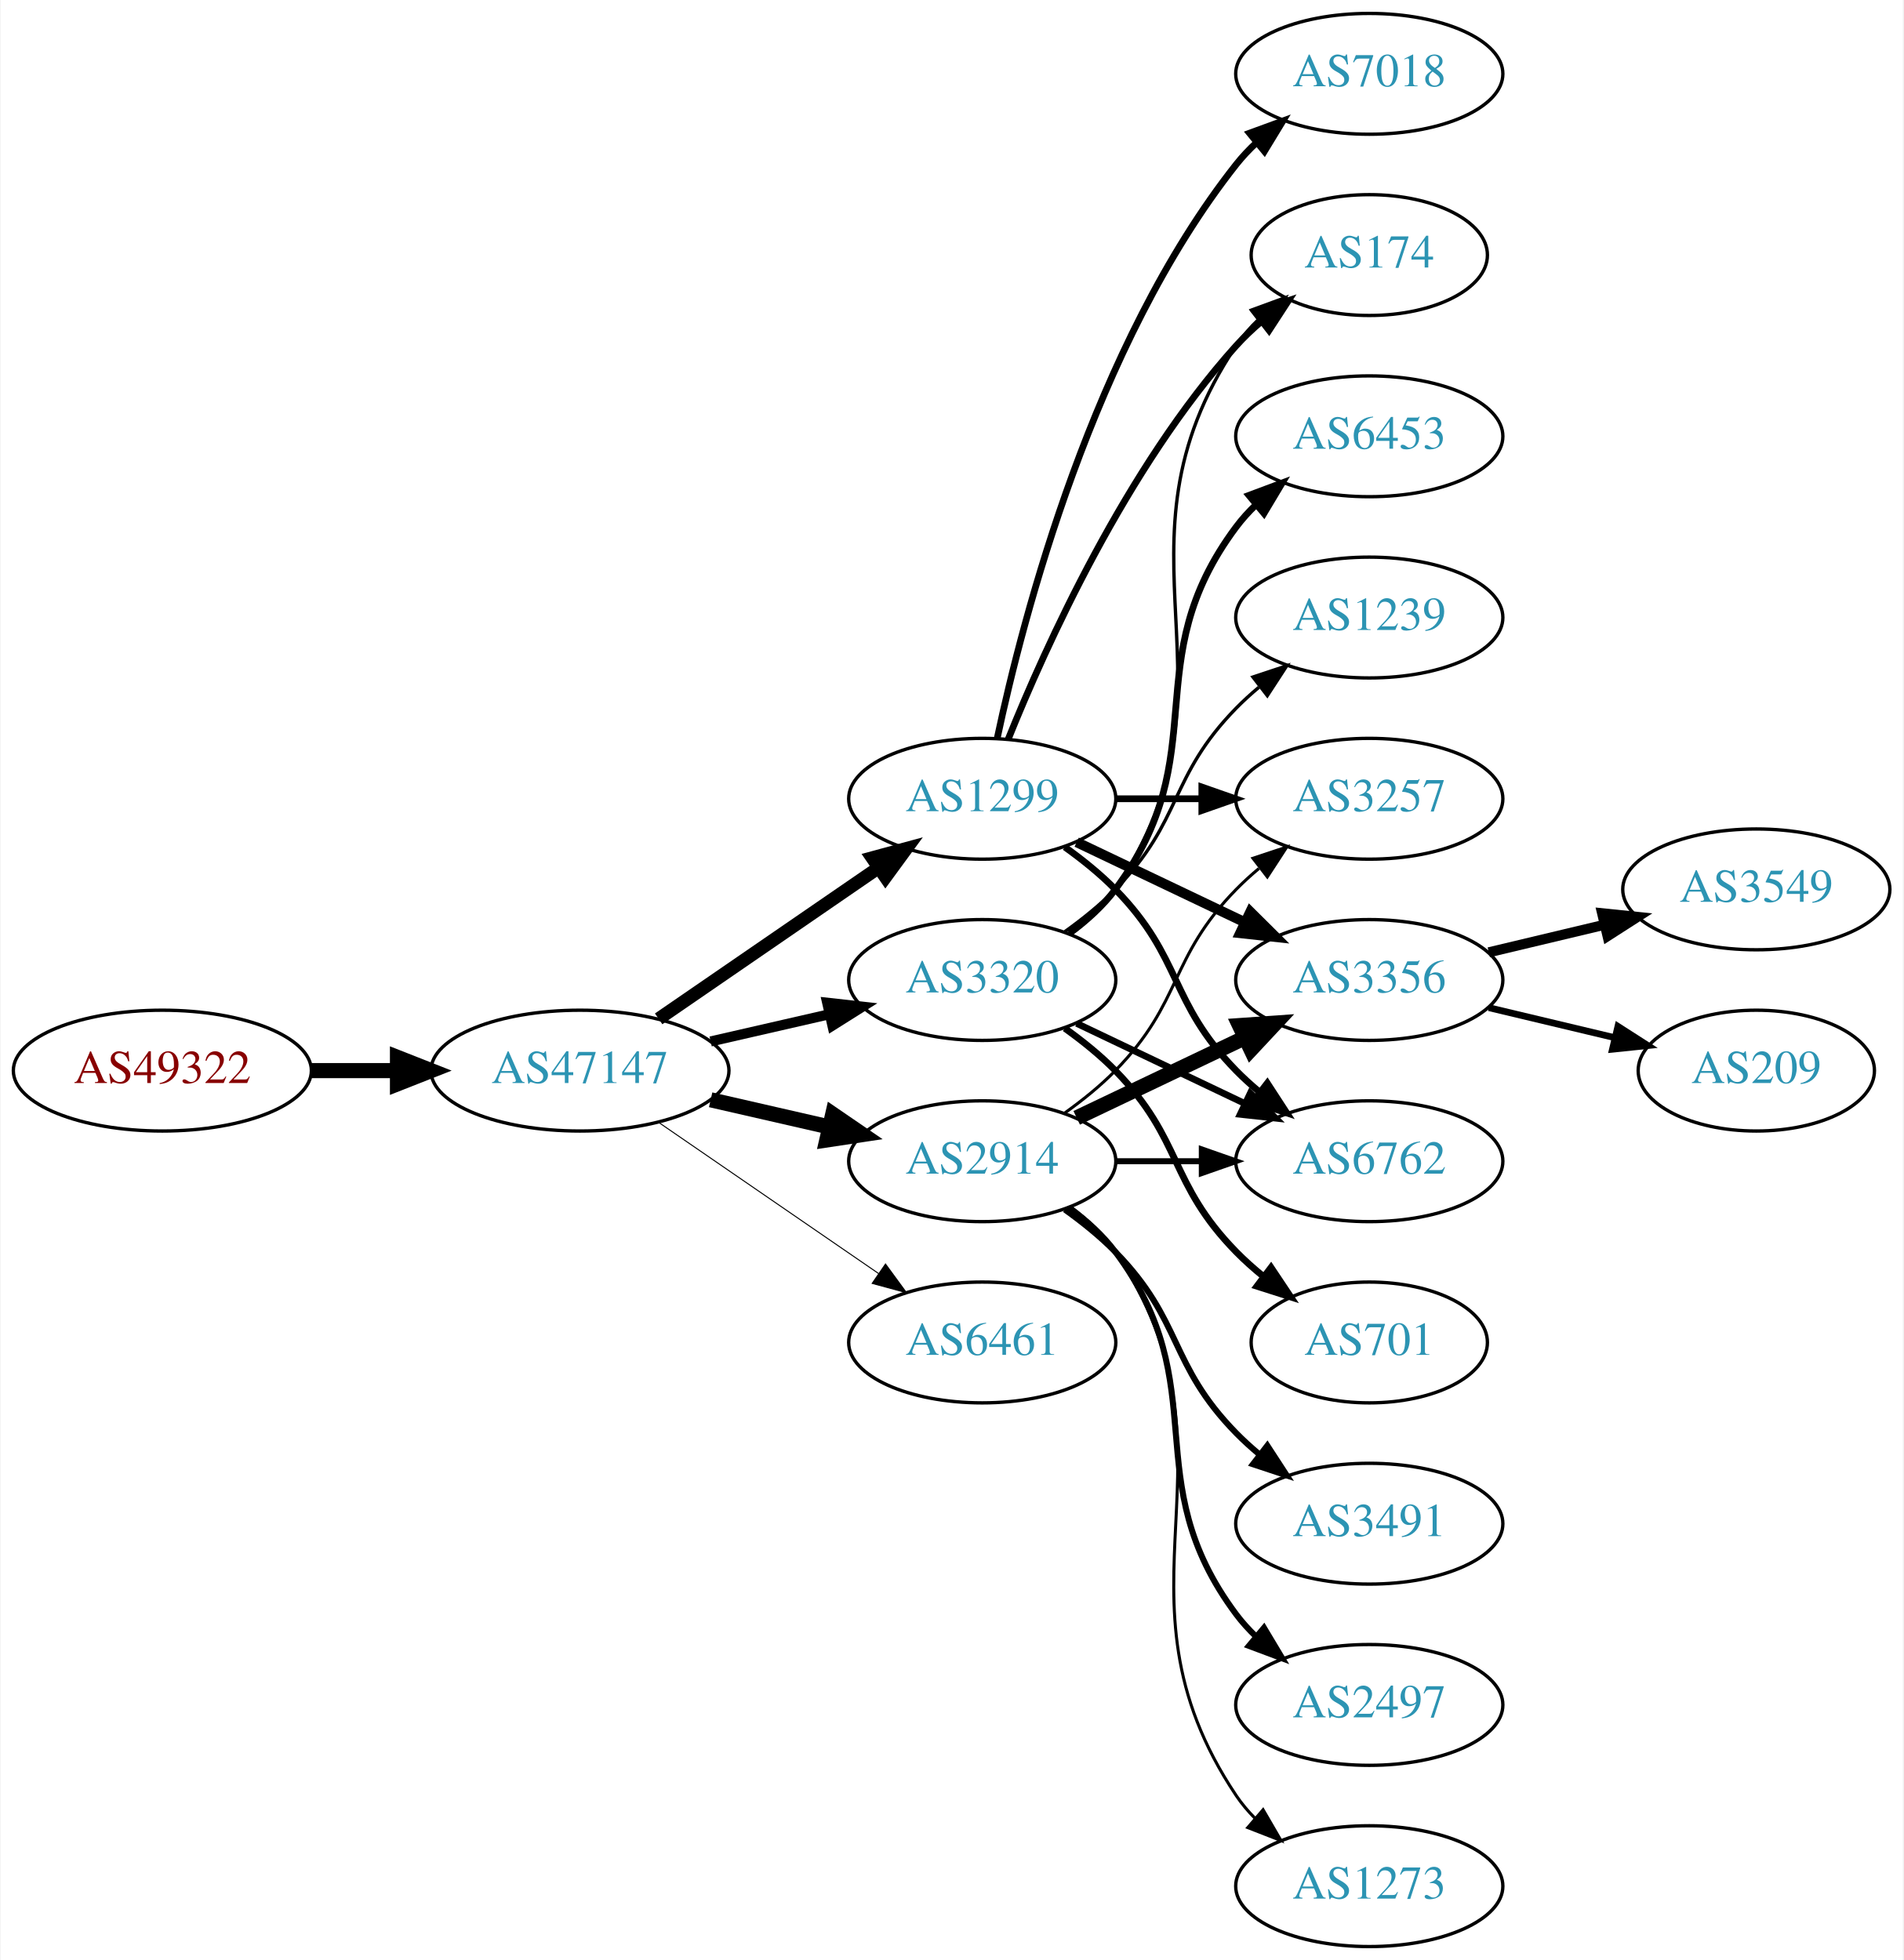
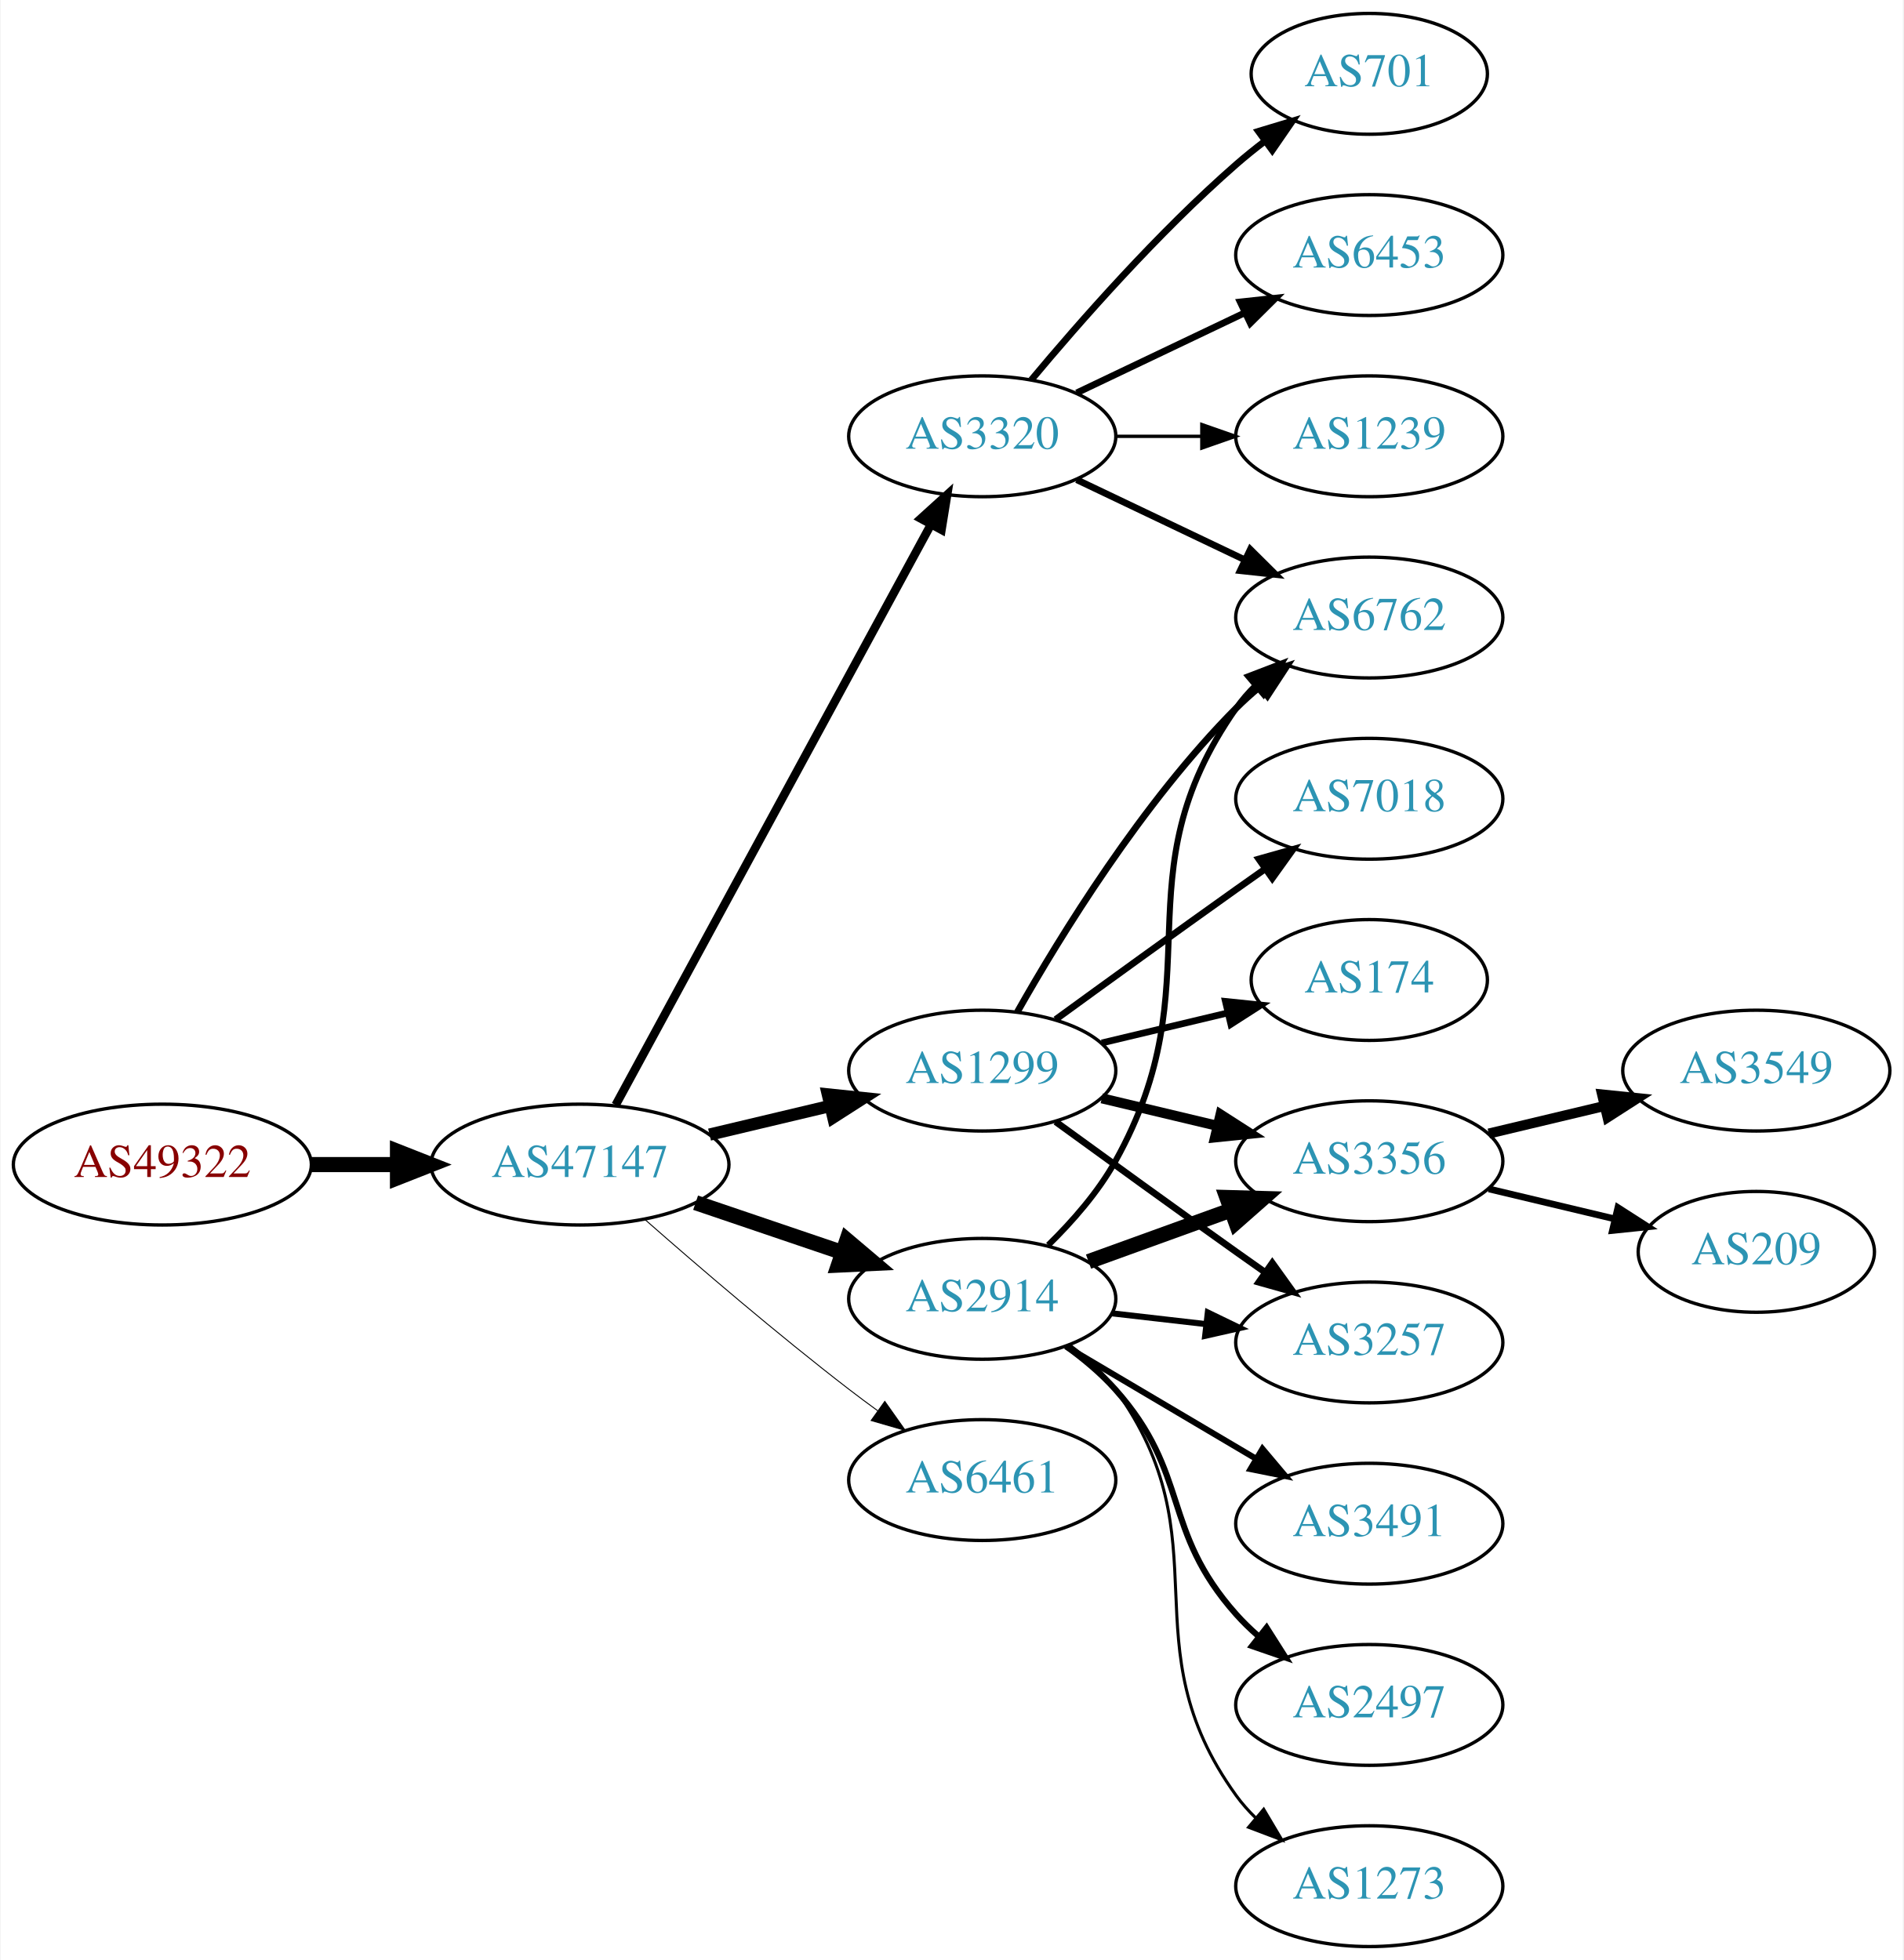
<svg xmlns="http://www.w3.org/2000/svg" xmlns:xlink="http://www.w3.org/1999/xlink" width="567pt" height="584pt" viewBox="0.00 0.00 566.66 584.00">
  <g id="graph0" class="graph" transform="scale(1 1) rotate(0) translate(4 580)">
    <polygon fill="white" stroke="none" points="-4,4 -4,-580 562.663,-580 562.663,4 -4,4" />
    <g id="node1" class="node">
      <g id="a_node1">
        <a xlink:href="/asn/49322" xlink:title="AS49322 ~ ViM Internetdienstleistungen GmbH [AT]">
-           <ellipse fill="#ffffff" stroke="black" cx="44.196" cy="-261" rx="44.393" ry="18" />
-           <text text-anchor="middle" x="44.196" y="-257.3" font-family="Times,serif" font-size="14.00" fill="#880000">AS49322</text>
+           <ellipse fill="#ffffff" stroke="black" cx="44.196" cy="-233" rx="44.393" ry="18" />
+           <text text-anchor="middle" x="44.196" y="-229.3" font-family="Times,serif" font-size="14.00" fill="#880000">AS49322</text>
        </a>
      </g>
    </g>
    <g id="node2" class="node">
      <g id="a_node2">
        <a xlink:href="/asn/47147" xlink:title="AS47147 ~ ANEXIA Internetdienstleistungs GmbH [AT]">
-           <ellipse fill="#ffffff" stroke="black" cx="168.588" cy="-261" rx="44.393" ry="18" />
-           <text text-anchor="middle" x="168.588" y="-257.3" font-family="Times,serif" font-size="14.00" fill="#2c94b3">AS47147</text>
+           <ellipse fill="#ffffff" stroke="black" cx="168.588" cy="-233" rx="44.393" ry="18" />
+           <text text-anchor="middle" x="168.588" y="-229.3" font-family="Times,serif" font-size="14.00" fill="#2c94b3">AS47147</text>
        </a>
      </g>
    </g>
    <g id="edge1" class="edge">
-       <path fill="none" stroke="black" stroke-width="4.5" d="M88.692,-261C96.898,-261 105.569,-261 114.041,-261" />
-       <polygon fill="black" stroke="black" stroke-width="4.5" points="114.233,-264.938 124.233,-261 114.233,-257.063 114.233,-264.938" />
+       <path fill="none" stroke="black" stroke-width="4.5" d="M88.692,-233C96.898,-233 105.569,-233 114.041,-233" />
+       <polygon fill="black" stroke="black" stroke-width="4.5" points="114.233,-236.938 124.233,-233 114.233,-229.063 114.233,-236.938" />
    </g>
    <g id="node3" class="node">
      <g id="a_node3">
        <a xlink:href="/asn/1299" xlink:title="AS1299 ~ Telia Carrier [EU]">
-           <ellipse fill="#ffffff" stroke="black" cx="288.431" cy="-342" rx="39.794" ry="18" />
-           <text text-anchor="middle" x="288.431" y="-338.3" font-family="Times,serif" font-size="14.00" fill="#2c94b3">AS1299</text>
+           <ellipse fill="#ffffff" stroke="black" cx="288.431" cy="-261" rx="39.794" ry="18" />
+           <text text-anchor="middle" x="288.431" y="-257.3" font-family="Times,serif" font-size="14.00" fill="#2c94b3">AS1299</text>
        </a>
      </g>
    </g>
    <g id="edge2" class="edge">
-       <path fill="none" stroke="black" stroke-width="3.9" d="M192.031,-276.426C210.612,-289.198 237.173,-307.455 257.553,-321.463" />
-       <polygon fill="black" stroke="black" stroke-width="3.9" points="255.643,-324.398 265.867,-327.178 259.609,-318.629 255.643,-324.398" />
+       <path fill="none" stroke="black" stroke-width="3.656" d="M207.198,-241.936C218.556,-244.635 231.134,-247.624 242.897,-250.419" />
+       <polygon fill="black" stroke="black" stroke-width="3.656" points="242.435,-253.906 252.973,-252.813 244.053,-247.096 242.435,-253.906" />
    </g>
    <g id="node4" class="node">
      <g id="a_node4">
        <a xlink:href="/asn/3320" xlink:title="AS3320 ~ DTAG [DE]">
-           <ellipse fill="#ffffff" stroke="black" cx="288.431" cy="-288" rx="39.794" ry="18" />
-           <text text-anchor="middle" x="288.431" y="-284.3" font-family="Times,serif" font-size="14.00" fill="#2c94b3">AS3320</text>
+           <ellipse fill="#ffffff" stroke="black" cx="288.431" cy="-450" rx="39.794" ry="18" />
+           <text text-anchor="middle" x="288.431" y="-446.3" font-family="Times,serif" font-size="14.00" fill="#2c94b3">AS3320</text>
        </a>
      </g>
    </g>
    <g id="edge3" class="edge">
-       <path fill="none" stroke="black" stroke-width="3" d="M207.523,-269.692C218.764,-272.267 231.176,-275.111 242.799,-277.774" />
-       <polygon fill="black" stroke="black" stroke-width="3" points="242.232,-281.235 252.761,-280.057 243.795,-274.412 242.232,-281.235" />
+       <path fill="none" stroke="black" stroke-width="2.531" d="M179.232,-250.758C199.965,-288.936 248.868,-378.989 273.186,-423.769" />
+       <polygon fill="black" stroke="black" stroke-width="2.531" points="270.135,-425.486 277.983,-432.603 276.287,-422.145 270.135,-425.486" />
    </g>
    <g id="node5" class="node">
      <g id="a_node5">
        <a xlink:href="/asn/2914" xlink:title="AS2914 ~ NTT America, Inc. [US]">
-           <ellipse fill="#ffffff" stroke="black" cx="288.431" cy="-234" rx="39.794" ry="18" />
-           <text text-anchor="middle" x="288.431" y="-230.3" font-family="Times,serif" font-size="14.00" fill="#2c94b3">AS2914</text>
+           <ellipse fill="#ffffff" stroke="black" cx="288.431" cy="-193" rx="39.794" ry="18" />
+           <text text-anchor="middle" x="288.431" y="-189.3" font-family="Times,serif" font-size="14.00" fill="#2c94b3">AS2914</text>
        </a>
      </g>
    </g>
    <g id="edge4" class="edge">
-       <path fill="none" stroke="black" stroke-width="4.5" d="M207.523,-252.308C218.764,-249.733 231.176,-246.889 242.799,-244.226" />
-       <polygon fill="black" stroke="black" stroke-width="4.5" points="243.893,-248.015 252.761,-241.943 242.134,-240.339 243.893,-248.015" />
+       <path fill="none" stroke="black" stroke-width="4.5" d="M203.042,-221.645C216.643,-217.028 232.485,-211.651 246.746,-206.81" />
+       <polygon fill="black" stroke="black" stroke-width="4.5" points="248.116,-210.503 256.32,-203.56 245.585,-203.046 248.116,-210.503" />
    </g>
    <g id="node6" class="node">
      <g id="a_node6">
-         <a xlink:href="/asn/6461" xlink:title="AS6461 ~ ZAYO-6461 [US]">
-           <ellipse fill="#ffffff" stroke="black" cx="288.431" cy="-180" rx="39.794" ry="18" />
-           <text text-anchor="middle" x="288.431" y="-176.3" font-family="Times,serif" font-size="14.00" fill="#2c94b3">AS6461</text>
+         <a xlink:href="/asn/6461" xlink:title="AS6461 ~ Zayo Bandwidth [US]">
+           <ellipse fill="#ffffff" stroke="black" cx="288.431" cy="-139" rx="39.794" ry="18" />
+           <text text-anchor="middle" x="288.431" y="-135.3" font-family="Times,serif" font-size="14.00" fill="#2c94b3">AS6461</text>
        </a>
      </g>
    </g>
    <g id="edge5" class="edge">
-       <path fill="none" stroke="black" stroke-width="0.3" d="M192.031,-245.574C210.612,-232.802 237.173,-214.545 257.553,-200.537" />
-       <polygon fill="black" stroke="black" stroke-width="0.3" points="259.609,-203.371 265.867,-194.822 255.643,-197.602 259.609,-203.371" />
+       <path fill="none" stroke="black" stroke-width="0.281" d="M188.067,-216.527C203.866,-202.648 227.377,-182.477 248.784,-166 251.527,-163.889 254.417,-161.739 257.333,-159.62" />
+       <polygon fill="black" stroke="black" stroke-width="0.281" points="259.399,-162.445 265.511,-153.791 255.336,-156.745 259.399,-162.445" />
    </g>
    <g id="node7" class="node">
      <g id="a_node7">
-         <a xlink:href="/asn/3356" xlink:title="AS3356 ~ Level 3 Parent, LLC [US]">
-           <ellipse fill="#ffffff" stroke="black" cx="403.724" cy="-288" rx="39.794" ry="18" />
-           <text text-anchor="middle" x="403.724" y="-284.3" font-family="Times,serif" font-size="14.00" fill="#2c94b3">AS3356</text>
+         <a xlink:href="/asn/6762" xlink:title="AS6762 ~ TELECOM ITALIA SPARKLE S.p.A. [IT]">
+           <ellipse fill="#ffffff" stroke="black" cx="403.724" cy="-396" rx="39.794" ry="18" />
+           <text text-anchor="middle" x="403.724" y="-392.3" font-family="Times,serif" font-size="14.00" fill="#2c94b3">AS6762</text>
        </a>
      </g>
    </g>
    <g id="edge6" class="edge">
-       <path fill="none" stroke="black" stroke-width="3" d="M316.567,-329.066C331.561,-321.919 350.382,-312.948 366.605,-305.215" />
-       <polygon fill="black" stroke="black" stroke-width="3" points="368.288,-308.291 375.809,-300.829 365.276,-301.972 368.288,-308.291" />
+       <path fill="none" stroke="black" stroke-width="2" d="M298.891,-278.49C311.672,-301.096 336.105,-340.886 364.077,-369 366.188,-371.121 368.484,-373.188 370.87,-375.171" />
+       <polygon fill="black" stroke="black" stroke-width="2" points="369.122,-378.242 379.185,-381.556 373.385,-372.69 369.122,-378.242" />
    </g>
    <g id="node8" class="node">
      <g id="a_node8">
-         <a xlink:href="/asn/174" xlink:title="AS174 ~ Cogent Communications [US]">
-           <ellipse fill="#ffffff" stroke="black" cx="403.724" cy="-504" rx="35.194" ry="18" />
-           <text text-anchor="middle" x="403.724" y="-500.3" font-family="Times,serif" font-size="14.00" fill="#2c94b3">AS174</text>
+         <a xlink:href="/asn/3257" xlink:title="AS3257 ~ GTT [DE]">
+           <ellipse fill="#ffffff" stroke="black" cx="403.724" cy="-180" rx="39.794" ry="18" />
+           <text text-anchor="middle" x="403.724" y="-176.3" font-family="Times,serif" font-size="14.00" fill="#2c94b3">AS3257</text>
        </a>
      </g>
    </g>
    <g id="edge7" class="edge">
-       <path fill="none" stroke="black" stroke-width="2" d="M296.179,-359.787C307.23,-387.243 331.283,-440.578 364.077,-477 366.393,-479.572 368.998,-482.03 371.733,-484.343" />
-       <polygon fill="black" stroke="black" stroke-width="2" points="369.599,-487.117 379.656,-490.448 373.871,-481.572 369.599,-487.117" />
+       <path fill="none" stroke="black" stroke-width="2" d="M310.279,-245.778C325.213,-234.909 345.827,-219.975 364.077,-207 366.898,-204.995 369.841,-202.915 372.789,-200.841" />
+       <polygon fill="black" stroke="black" stroke-width="2" points="374.835,-203.681 381.013,-195.074 370.816,-197.95 374.835,-203.681" />
    </g>
    <g id="node9" class="node">
      <g id="a_node9">
        <a xlink:href="/asn/7018" xlink:title="AS7018 ~ AT&amp;T Services, Inc. [US]">
-           <ellipse fill="#ffffff" stroke="black" cx="403.724" cy="-558" rx="39.794" ry="18" />
-           <text text-anchor="middle" x="403.724" y="-554.3" font-family="Times,serif" font-size="14.00" fill="#2c94b3">AS7018</text>
+           <ellipse fill="#ffffff" stroke="black" cx="403.724" cy="-342" rx="39.794" ry="18" />
+           <text text-anchor="middle" x="403.724" y="-338.3" font-family="Times,serif" font-size="14.00" fill="#2c94b3">AS7018</text>
        </a>
      </g>
    </g>
    <g id="edge8" class="edge">
-       <path fill="none" stroke="black" stroke-width="2" d="M292.921,-360.16C300.552,-396.03 321.544,-477.155 364.077,-531 365.885,-533.288 367.937,-535.462 370.132,-537.51" />
-       <polygon fill="black" stroke="black" stroke-width="2" points="368.043,-540.323 377.992,-543.966 372.486,-534.914 368.043,-540.323" />
+       <path fill="none" stroke="black" stroke-width="2" d="M310.279,-276.222C325.213,-287.091 345.827,-302.025 364.077,-315 366.898,-317.005 369.841,-319.085 372.789,-321.159" />
+       <polygon fill="black" stroke="black" stroke-width="2" points="370.816,-324.05 381.013,-326.926 374.835,-318.319 370.816,-324.05" />
    </g>
    <g id="node10" class="node">
      <g id="a_node10">
-         <a xlink:href="/asn/6762" xlink:title="AS6762 ~ TELECOM ITALIA SPARKLE S.p.A. [IT]">
+         <a xlink:href="/asn/3356" xlink:title="AS3356 ~ Level 3 Parent, LLC [US]">
          <ellipse fill="#ffffff" stroke="black" cx="403.724" cy="-234" rx="39.794" ry="18" />
-           <text text-anchor="middle" x="403.724" y="-230.3" font-family="Times,serif" font-size="14.00" fill="#2c94b3">AS6762</text>
+           <text text-anchor="middle" x="403.724" y="-230.3" font-family="Times,serif" font-size="14.00" fill="#2c94b3">AS3356</text>
        </a>
      </g>
    </g>
    <g id="edge9" class="edge">
-       <path fill="none" stroke="black" stroke-width="2" d="M313.025,-327.611C318.281,-323.852 323.613,-319.563 328.077,-315 348.25,-294.383 343.905,-281.617 364.077,-261 366.17,-258.861 368.453,-256.782 370.83,-254.79" />
-       <polygon fill="black" stroke="black" stroke-width="2" points="373.349,-257.268 379.13,-248.389 369.074,-251.725 373.349,-257.268" />
+       <path fill="none" stroke="black" stroke-width="3" d="M324.038,-252.752C334.909,-250.162 347.064,-247.265 358.506,-244.538" />
+       <polygon fill="black" stroke="black" stroke-width="3" points="359.412,-247.92 368.328,-242.197 357.789,-241.111 359.412,-247.92" />
    </g>
    <g id="node11" class="node">
      <g id="a_node11">
-         <a xlink:href="/asn/3257" xlink:title="AS3257 ~ GTT [DE]">
-           <ellipse fill="#ffffff" stroke="black" cx="403.724" cy="-342" rx="39.794" ry="18" />
-           <text text-anchor="middle" x="403.724" y="-338.3" font-family="Times,serif" font-size="14.00" fill="#2c94b3">AS3257</text>
+         <a xlink:href="/asn/174" xlink:title="AS174 ~ Cogent Communications [US]">
+           <ellipse fill="#ffffff" stroke="black" cx="403.724" cy="-288" rx="35.194" ry="18" />
+           <text text-anchor="middle" x="403.724" y="-284.3" font-family="Times,serif" font-size="14.00" fill="#2c94b3">AS174</text>
        </a>
      </g>
    </g>
    <g id="edge10" class="edge">
-       <path fill="none" stroke="black" stroke-width="2" d="M328.103,-342C336.306,-342 345.07,-342 353.602,-342" />
-       <polygon fill="black" stroke="black" stroke-width="2" points="353.841,-345.5 363.841,-342 353.841,-338.5 353.841,-345.5" />
-     </g>
-     <g id="edge17" class="edge">
-       <path fill="none" stroke="black" d="M314.75,-301.607C319.806,-305.351 324.617,-309.831 328.077,-315 369.102,-376.294 323.053,-415.706 364.077,-477 365.944,-479.789 368.204,-482.377 370.683,-484.757" />
-       <polygon fill="black" stroke="black" points="368.658,-487.622 378.606,-491.266 373.101,-482.214 368.658,-487.622" />
+       <path fill="none" stroke="black" stroke-width="2" d="M324.038,-269.248C335.833,-272.058 349.137,-275.229 361.405,-278.153" />
+       <polygon fill="black" stroke="black" stroke-width="2" points="360.871,-281.624 371.41,-280.537 362.494,-274.814 360.871,-281.624" />
+     </g>
+     <g id="edge12" class="edge">
+       <path fill="none" stroke="black" stroke-width="2" d="M316.567,-437.066C331.561,-429.919 350.382,-420.948 366.605,-413.215" />
+       <polygon fill="black" stroke="black" stroke-width="2" points="368.288,-416.291 375.809,-408.829 365.276,-409.972 368.288,-416.291" />
+     </g>
+     <g id="node12" class="node">
+       <g id="a_node12">
+         <a xlink:href="/asn/701" xlink:title="AS701 ~ UUNET [US]">
+           <ellipse fill="#ffffff" stroke="black" cx="403.724" cy="-558" rx="35.194" ry="18" />
+           <text text-anchor="middle" x="403.724" y="-554.3" font-family="Times,serif" font-size="14.00" fill="#2c94b3">AS701</text>
+         </a>
+       </g>
+     </g>
+     <g id="edge11" class="edge">
+       <path fill="none" stroke="black" stroke-width="2" d="M303.061,-466.817C317.343,-483.929 340.89,-510.745 364.077,-531 366.747,-533.332 369.62,-535.648 372.55,-537.886" />
+       <polygon fill="black" stroke="black" stroke-width="2" points="370.701,-540.87 380.841,-543.939 374.828,-535.216 370.701,-540.87" />
+     </g>
+     <g id="node13" class="node">
+       <g id="a_node13">
+         <a xlink:href="/asn/6453" xlink:title="AS6453 ~ TATA COMMUNICATIONS (AMERICA) INC [US]">
+           <ellipse fill="#ffffff" stroke="black" cx="403.724" cy="-504" rx="39.794" ry="18" />
+           <text text-anchor="middle" x="403.724" y="-500.3" font-family="Times,serif" font-size="14.00" fill="#2c94b3">AS6453</text>
+         </a>
+       </g>
    </g>
    <g id="edge13" class="edge">
-       <path fill="none" stroke="black" stroke-width="2" d="M316.567,-275.066C331.561,-267.919 350.382,-258.948 366.605,-251.215" />
-       <polygon fill="black" stroke="black" stroke-width="2" points="368.288,-254.291 375.809,-246.829 365.276,-247.972 368.288,-254.291" />
+       <path fill="none" stroke="black" stroke-width="2" d="M316.567,-462.934C331.561,-470.081 350.382,-479.052 366.605,-486.785" />
+       <polygon fill="black" stroke="black" stroke-width="2" points="365.276,-490.028 375.809,-491.171 368.288,-483.709 365.276,-490.028" />
    </g>
    <g id="node14" class="node">
      <g id="a_node14">
-         <a xlink:href="/asn/701" xlink:title="AS701 ~ UUNET [US]">
-           <ellipse fill="#ffffff" stroke="black" cx="403.724" cy="-180" rx="35.194" ry="18" />
-           <text text-anchor="middle" x="403.724" y="-176.3" font-family="Times,serif" font-size="14.00" fill="#2c94b3">AS701</text>
+         <a xlink:href="/asn/1239" xlink:title="AS1239 ~ Sprint [US]">
+           <ellipse fill="#ffffff" stroke="black" cx="403.724" cy="-450" rx="39.794" ry="18" />
+           <text text-anchor="middle" x="403.724" y="-446.3" font-family="Times,serif" font-size="14.00" fill="#2c94b3">AS1239</text>
        </a>
      </g>
    </g>
    <g id="edge14" class="edge">
-       <path fill="none" stroke="black" stroke-width="2" d="M313.025,-273.611C318.281,-269.852 323.613,-265.563 328.077,-261 348.25,-240.383 343.905,-227.617 364.077,-207 366.556,-204.466 369.303,-202.017 372.156,-199.696" />
-       <polygon fill="black" stroke="black" stroke-width="2" points="374.458,-202.343 380.341,-193.532 370.247,-196.752 374.458,-202.343" />
+       <path fill="none" stroke="black" d="M328.103,-450C336.306,-450 345.07,-450 353.602,-450" />
+       <polygon fill="black" stroke="black" points="353.841,-453.5 363.841,-450 353.841,-446.5 353.841,-453.5" />
+     </g>
+     <g id="edge18" class="edge">
+       <path fill="none" stroke="black" stroke-width="1.8" d="M308.091,-209.012C315.255,-216.032 322.936,-224.771 328.077,-234 358.295,-288.248 328.464,-318.131 364.077,-369 365.75,-371.389 367.705,-373.635 369.832,-375.733" />
+       <polygon fill="black" stroke="black" stroke-width="1.8" points="367.672,-378.49 377.564,-382.284 372.196,-373.149 367.672,-378.49" />
+     </g>
+     <g id="edge17" class="edge">
+       <path fill="none" stroke="black" stroke-width="1.8" d="M327.156,-188.671C336.137,-187.641 345.836,-186.528 355.193,-185.454" />
+       <polygon fill="black" stroke="black" stroke-width="1.8" points="355.628,-188.927 365.164,-184.31 354.83,-181.973 355.628,-188.927" />
+     </g>
+     <g id="edge15" class="edge">
+       <path fill="none" stroke="black" stroke-width="4.5" d="M320.09,-204.095C333.062,-208.79 348.355,-214.324 362.236,-219.348" />
+       <polygon fill="black" stroke="black" stroke-width="4.5" points="361.297,-223.195 372.041,-222.896 363.977,-215.79 361.297,-223.195" />
    </g>
    <g id="node15" class="node">
      <g id="a_node15">
-         <a xlink:href="/asn/6453" xlink:title="AS6453 ~ TATA COMMUNICATIONS (AMERICA) INC [US]">
-           <ellipse fill="#ffffff" stroke="black" cx="403.724" cy="-450" rx="39.794" ry="18" />
-           <text text-anchor="middle" x="403.724" y="-446.3" font-family="Times,serif" font-size="14.00" fill="#2c94b3">AS6453</text>
-         </a>
-       </g>
-     </g>
-     <g id="edge15" class="edge">
-       <path fill="none" stroke="black" stroke-width="2" d="M314.362,-301.882C319.438,-305.611 324.356,-310.016 328.077,-315 358.349,-355.542 333.806,-382.458 364.077,-423 365.822,-425.336 367.829,-427.545 369.992,-429.617" />
-       <polygon fill="black" stroke="black" stroke-width="2" points="367.87,-432.405 377.793,-436.118 372.352,-427.027 367.87,-432.405" />
-     </g>
-     <g id="node16" class="node">
-       <g id="a_node16">
-         <a xlink:href="/asn/1239" xlink:title="AS1239 ~ Sprint [US]">
-           <ellipse fill="#ffffff" stroke="black" cx="403.724" cy="-396" rx="39.794" ry="18" />
-           <text text-anchor="middle" x="403.724" y="-392.3" font-family="Times,serif" font-size="14.00" fill="#2c94b3">AS1239</text>
-         </a>
-       </g>
-     </g>
-     <g id="edge16" class="edge">
-       <path fill="none" stroke="black" d="M313.025,-302.389C318.281,-306.148 323.613,-310.437 328.077,-315 348.25,-335.617 343.905,-348.383 364.077,-369 366.17,-371.139 368.453,-373.218 370.83,-375.21" />
-       <polygon fill="black" stroke="black" points="369.074,-378.275 379.13,-381.611 373.349,-372.732 369.074,-378.275" />
-     </g>
-     <g id="edge18" class="edge">
-       <path fill="none" stroke="black" stroke-width="4.5" d="M316.567,-246.934C331.561,-254.081 350.382,-263.052 366.605,-270.785" />
-       <polygon fill="black" stroke="black" stroke-width="4.5" points="365.087,-274.423 375.809,-275.171 368.476,-267.314 365.087,-274.423" />
-     </g>
-     <g id="edge22" class="edge">
-       <path fill="none" stroke="black" stroke-width="1.8" d="M328.103,-234C336.306,-234 345.07,-234 353.602,-234" />
-       <polygon fill="black" stroke="black" stroke-width="1.8" points="353.841,-237.5 363.841,-234 353.841,-230.5 353.841,-237.5" />
-     </g>
-     <g id="edge21" class="edge">
-       <path fill="none" stroke="black" stroke-width="0.9" d="M313.025,-248.389C318.281,-252.148 323.613,-256.437 328.077,-261 348.25,-281.617 343.905,-294.383 364.077,-315 366.17,-317.139 368.453,-319.218 370.83,-321.21" />
-       <polygon fill="black" stroke="black" stroke-width="0.9" points="369.074,-324.275 379.13,-327.611 373.349,-318.732 369.074,-324.275" />
-     </g>
-     <g id="node17" class="node">
-       <g id="a_node17">
        <a xlink:href="/asn/3491" xlink:title="AS3491 ~ PCCW Global, Inc. [US]">
          <ellipse fill="#ffffff" stroke="black" cx="403.724" cy="-126" rx="39.794" ry="18" />
          <text text-anchor="middle" x="403.724" y="-122.3" font-family="Times,serif" font-size="14.00" fill="#2c94b3">AS3491</text>
        </a>
      </g>
    </g>
-     <g id="edge19" class="edge">
-       <path fill="none" stroke="black" stroke-width="1.8" d="M313.025,-219.611C318.281,-215.852 323.613,-211.563 328.077,-207 348.25,-186.383 343.905,-173.617 364.077,-153 366.17,-150.861 368.453,-148.782 370.83,-146.79" />
-       <polygon fill="black" stroke="black" stroke-width="1.8" points="373.349,-149.268 379.13,-140.389 369.074,-143.725 373.349,-149.268" />
-     </g>
-     <g id="node18" class="node">
-       <g id="a_node18">
+     <g id="edge16" class="edge">
+       <path fill="none" stroke="black" stroke-width="1.8" d="M313.457,-178.791C329.83,-169.109 351.717,-156.165 369.721,-145.518" />
+       <polygon fill="black" stroke="black" stroke-width="1.8" points="371.906,-148.292 378.732,-140.188 368.343,-142.266 371.906,-148.292" />
+     </g>
+     <g id="node16" class="node">
+       <g id="a_node16">
        <a xlink:href="/asn/2497" xlink:title="AS2497 ~ Internet Initiative Japan Inc. [JP]">
          <ellipse fill="#ffffff" stroke="black" cx="403.724" cy="-72" rx="39.794" ry="18" />
          <text text-anchor="middle" x="403.724" y="-68.3" font-family="Times,serif" font-size="14.00" fill="#2c94b3">AS2497</text>
        </a>
      </g>
    </g>
+     <g id="edge19" class="edge">
+       <path fill="none" stroke="black" stroke-width="1.8" d="M313.346,-178.91C318.589,-175.14 323.834,-170.77 328.077,-166 350.545,-140.743 341.61,-124.257 364.077,-99 366.066,-96.764 368.275,-94.616 370.601,-92.577" />
+       <polygon fill="black" stroke="black" stroke-width="1.8" points="373.133,-95.037 378.808,-86.09 368.793,-89.545 373.133,-95.037" />
+     </g>
+     <g id="node17" class="node">
+       <g id="a_node17">
+         <a xlink:href="/asn/1273" xlink:title="AS1273 ~ RIPE Network Coordination Centre [NL]">
+           <ellipse fill="#ffffff" stroke="black" cx="403.724" cy="-18" rx="39.794" ry="18" />
+           <text text-anchor="middle" x="403.724" y="-14.3" font-family="Times,serif" font-size="14.00" fill="#2c94b3">AS1273</text>
+         </a>
+       </g>
+     </g>
    <g id="edge20" class="edge">
-       <path fill="none" stroke="black" stroke-width="1.8" d="M314.362,-220.118C319.438,-216.389 324.356,-211.984 328.077,-207 358.349,-166.458 333.806,-139.542 364.077,-99 365.822,-96.664 367.829,-94.455 369.992,-92.383" />
-       <polygon fill="black" stroke="black" stroke-width="1.8" points="372.352,-94.973 377.793,-85.882 367.87,-89.595 372.352,-94.973" />
+       <path fill="none" stroke="black" stroke-width="0.9" d="M314.483,-179.207C319.553,-175.473 324.437,-171.044 328.077,-166 360.909,-120.502 331.245,-90.498 364.077,-45 365.784,-42.636 367.763,-40.406 369.907,-38.32" />
+       <polygon fill="black" stroke="black" stroke-width="0.9" points="372.27,-40.907 377.672,-31.793 367.765,-35.549 372.27,-40.907" />
+     </g>
+     <g id="node18" class="node">
+       <g id="a_node18">
+         <a xlink:href="/asn/3549" xlink:title="AS3549 ~ Level 3 Parent, LLC [US]">
+           <ellipse fill="#ffffff" stroke="black" cx="519.017" cy="-261" rx="39.794" ry="18" />
+           <text text-anchor="middle" x="519.017" y="-257.3" font-family="Times,serif" font-size="14.00" fill="#2c94b3">AS3549</text>
+         </a>
+       </g>
+     </g>
+     <g id="edge21" class="edge">
+       <path fill="none" stroke="black" stroke-width="3" d="M439.331,-242.248C450.202,-244.838 462.357,-247.735 473.799,-250.462" />
+       <polygon fill="black" stroke="black" stroke-width="3" points="473.082,-253.889 483.621,-252.803 474.705,-247.08 473.082,-253.889" />
    </g>
    <g id="node19" class="node">
      <g id="a_node19">
-         <a xlink:href="/asn/1273" xlink:title="AS1273 ~ Vodafone Group PLC [EU]">
-           <ellipse fill="#ffffff" stroke="black" cx="403.724" cy="-18" rx="39.794" ry="18" />
-           <text text-anchor="middle" x="403.724" y="-14.3" font-family="Times,serif" font-size="14.00" fill="#2c94b3">AS1273</text>
-         </a>
-       </g>
-     </g>
-     <g id="edge23" class="edge">
-       <path fill="none" stroke="black" stroke-width="0.9" d="M314.75,-220.393C319.806,-216.649 324.617,-212.169 328.077,-207 369.102,-145.706 323.053,-106.294 364.077,-45 365.699,-42.577 367.618,-40.305 369.72,-38.19" />
-       <polygon fill="black" stroke="black" stroke-width="0.9" points="372.087,-40.771 377.405,-31.607 367.533,-35.454 372.087,-40.771" />
-     </g>
-     <g id="node12" class="node">
-       <g id="a_node12">
-         <a xlink:href="/asn/3549" xlink:title="AS3549 ~ Level 3 Parent, LLC [US]">
-           <ellipse fill="#ffffff" stroke="black" cx="519.017" cy="-315" rx="39.794" ry="18" />
-           <text text-anchor="middle" x="519.017" y="-311.3" font-family="Times,serif" font-size="14.00" fill="#2c94b3">AS3549</text>
-         </a>
-       </g>
-     </g>
-     <g id="edge11" class="edge">
-       <path fill="none" stroke="black" stroke-width="3" d="M439.331,-296.248C450.202,-298.838 462.357,-301.735 473.799,-304.462" />
-       <polygon fill="black" stroke="black" stroke-width="3" points="473.082,-307.889 483.621,-306.803 474.705,-301.08 473.082,-307.889" />
-     </g>
-     <g id="node13" class="node">
-       <g id="a_node13">
        <a xlink:href="/asn/209" xlink:title="AS209 ~ CenturyLink Communications, LLC [US]">
-           <ellipse fill="#ffffff" stroke="black" cx="519.017" cy="-261" rx="35.194" ry="18" />
-           <text text-anchor="middle" x="519.017" y="-257.3" font-family="Times,serif" font-size="14.00" fill="#2c94b3">AS209</text>
-         </a>
-       </g>
-     </g>
-     <g id="edge12" class="edge">
-       <path fill="none" stroke="black" stroke-width="2" d="M439.331,-279.752C451.125,-276.942 464.43,-273.771 476.698,-270.847" />
-       <polygon fill="black" stroke="black" stroke-width="2" points="477.787,-274.186 486.703,-268.463 476.164,-267.376 477.787,-274.186" />
+           <ellipse fill="#ffffff" stroke="black" cx="519.017" cy="-207" rx="35.194" ry="18" />
+           <text text-anchor="middle" x="519.017" y="-203.3" font-family="Times,serif" font-size="14.00" fill="#2c94b3">AS209</text>
+         </a>
+       </g>
+     </g>
+     <g id="edge22" class="edge">
+       <path fill="none" stroke="black" stroke-width="2" d="M439.331,-225.752C451.125,-222.942 464.43,-219.771 476.698,-216.847" />
+       <polygon fill="black" stroke="black" stroke-width="2" points="477.787,-220.186 486.703,-214.463 476.164,-213.376 477.787,-220.186" />
    </g>
  </g>
</svg>
